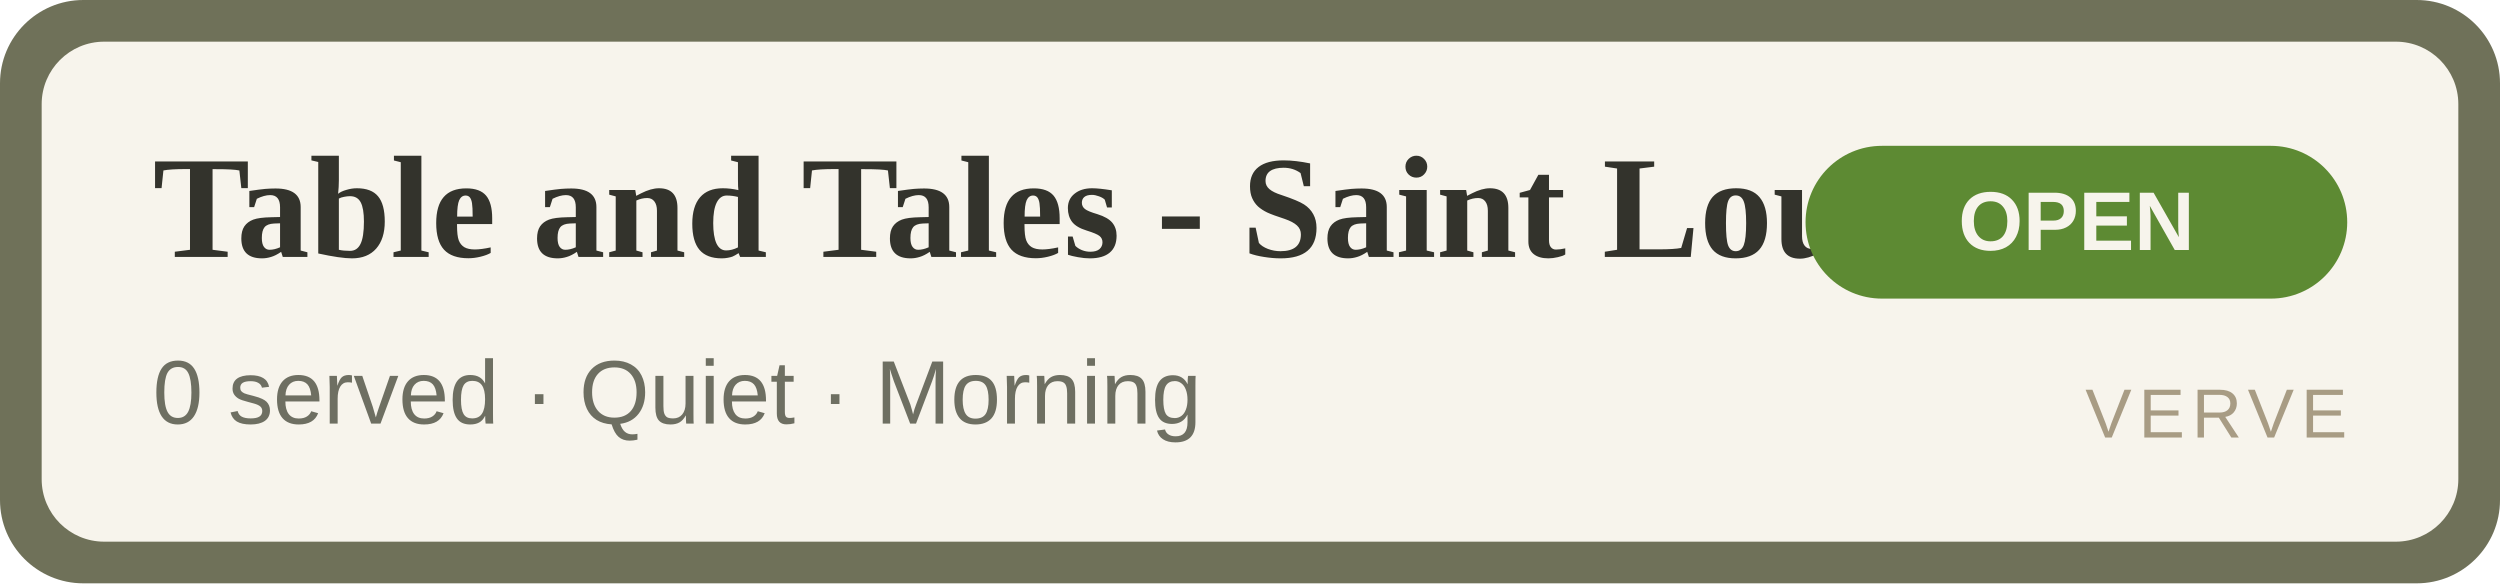
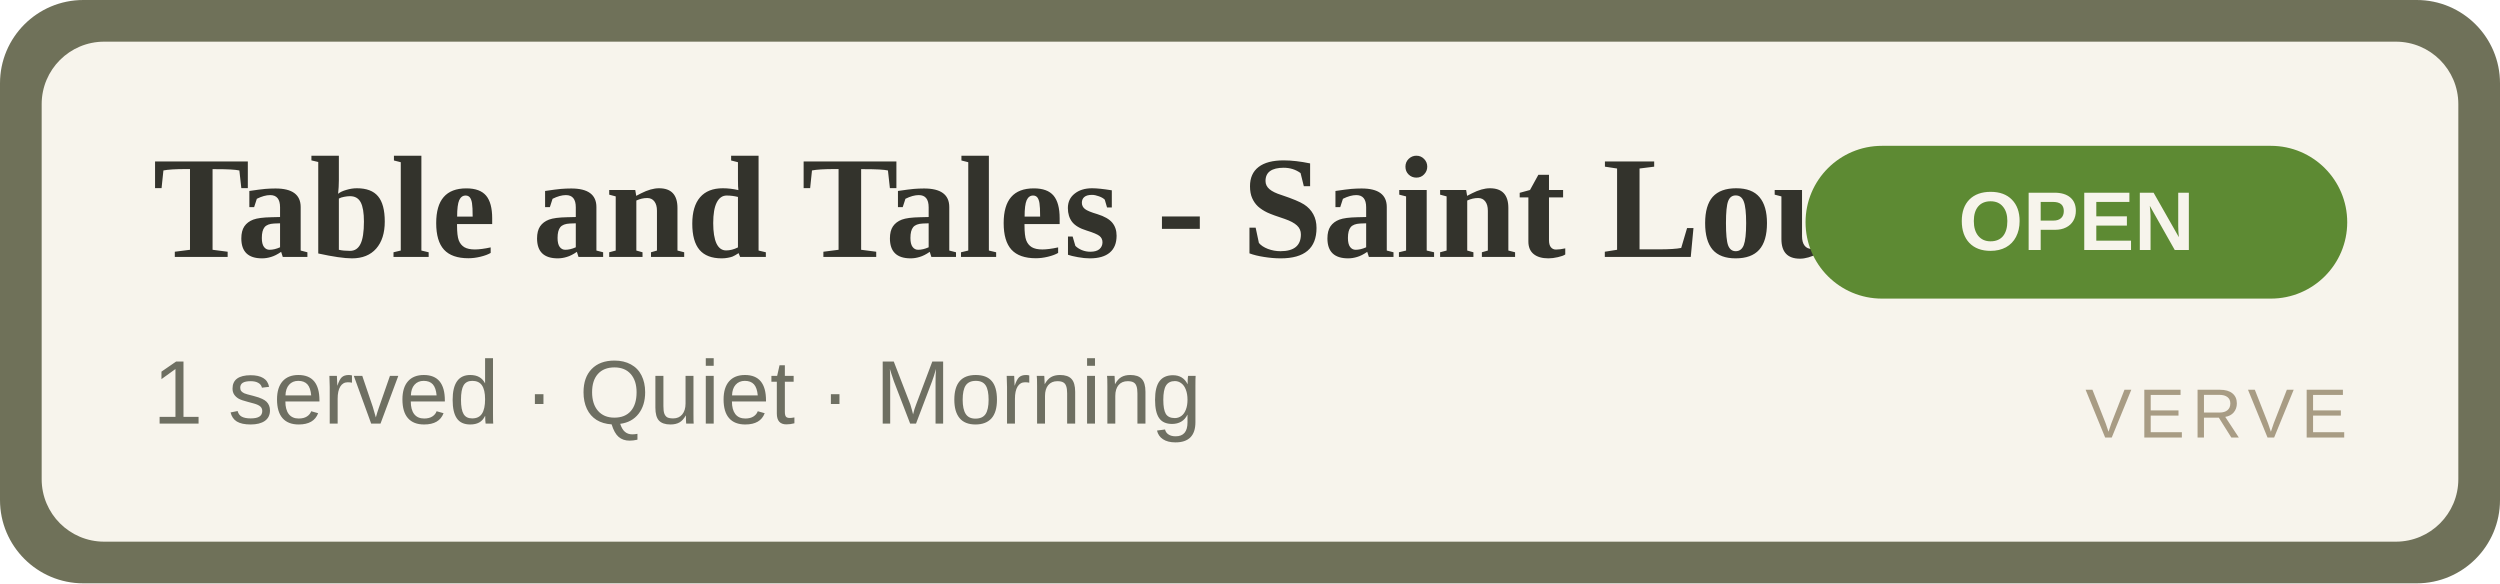
<svg xmlns="http://www.w3.org/2000/svg" width="360" height="84" viewBox="0 0 360 84" role="img" aria-label="Table and Tales - Saint Louis Isle OPEN">
  <rect width="360" height="84" rx="12" fill="#6f7159" />
  <rect x="6" y="6" width="348" height="72" rx="9" fill="#F7F4EC" />
  <text x="22" y="37" font-family="Georgia,'Times New Roman',serif" font-size="21" font-weight="700" fill="#33332C">Table and Tales - Saint Louis Isle</text>
-   <text x="22" y="61" font-family="Arial,Helvetica,sans-serif" font-size="13" fill="#6E6F62">0 served · Quiet · Morning</text>
+   <text x="22" y="61" font-family="Arial,Helvetica,sans-serif" font-size="13" fill="#6E6F62">1 served · Quiet · Morning</text>
  <rect x="260" y="21" width="78" height="22" rx="11" fill="#5d8a33" />
  <text x="299" y="36" text-anchor="middle" font-family="Arial,Helvetica,sans-serif" font-size="12" font-weight="700" fill="#F7F4EC">OPEN</text>
  <text x="338" y="63" text-anchor="end" font-family="Arial,Helvetica,sans-serif" font-size="10" letter-spacing="1" fill="#A89C84">VERVE</text>
</svg>
